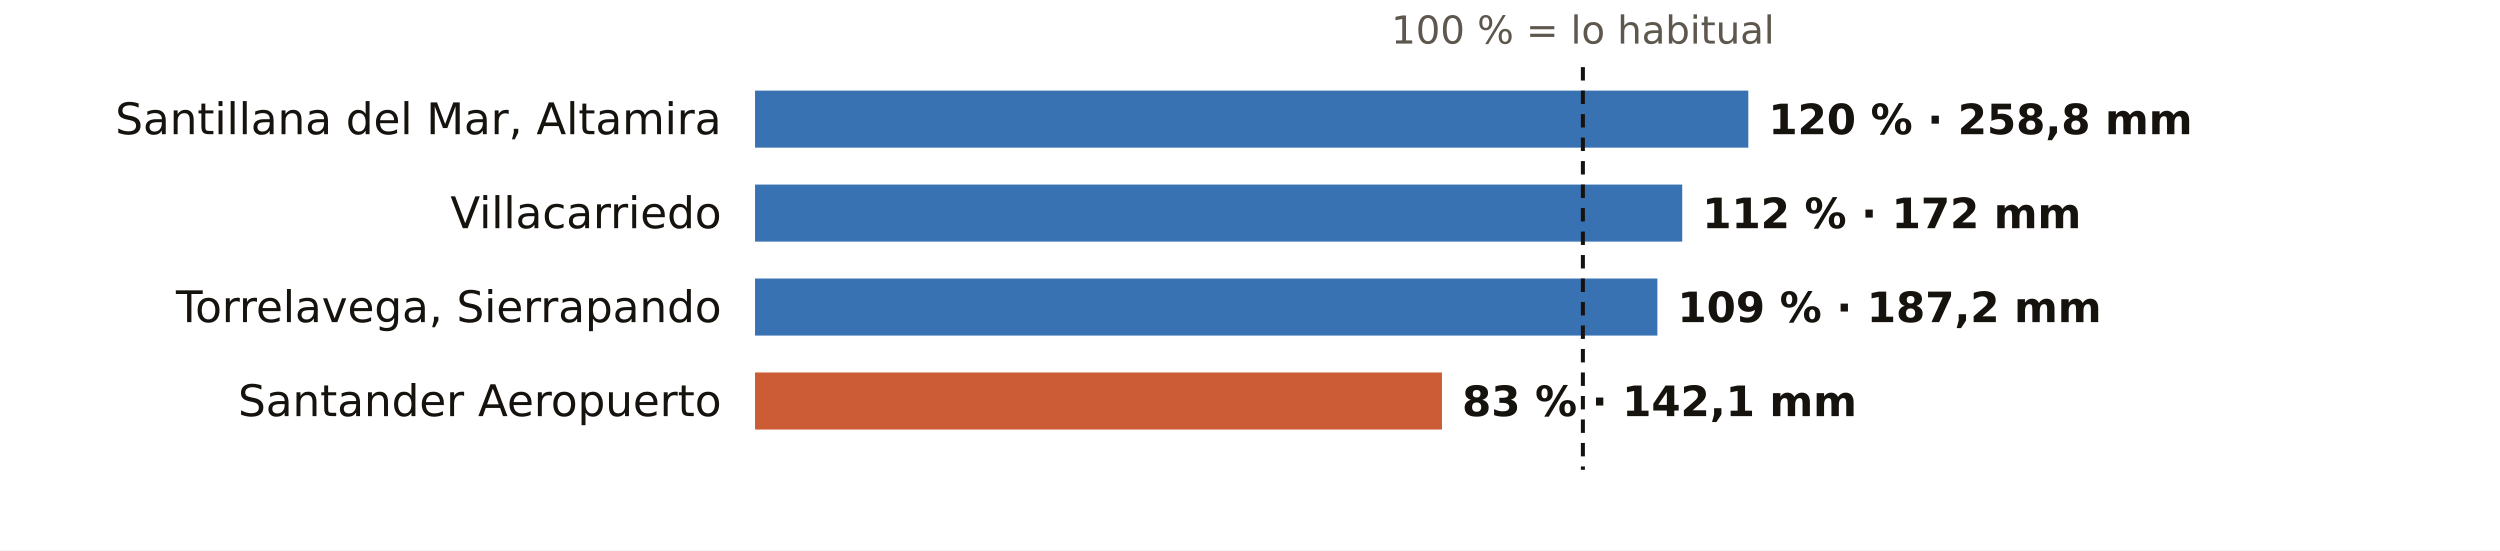
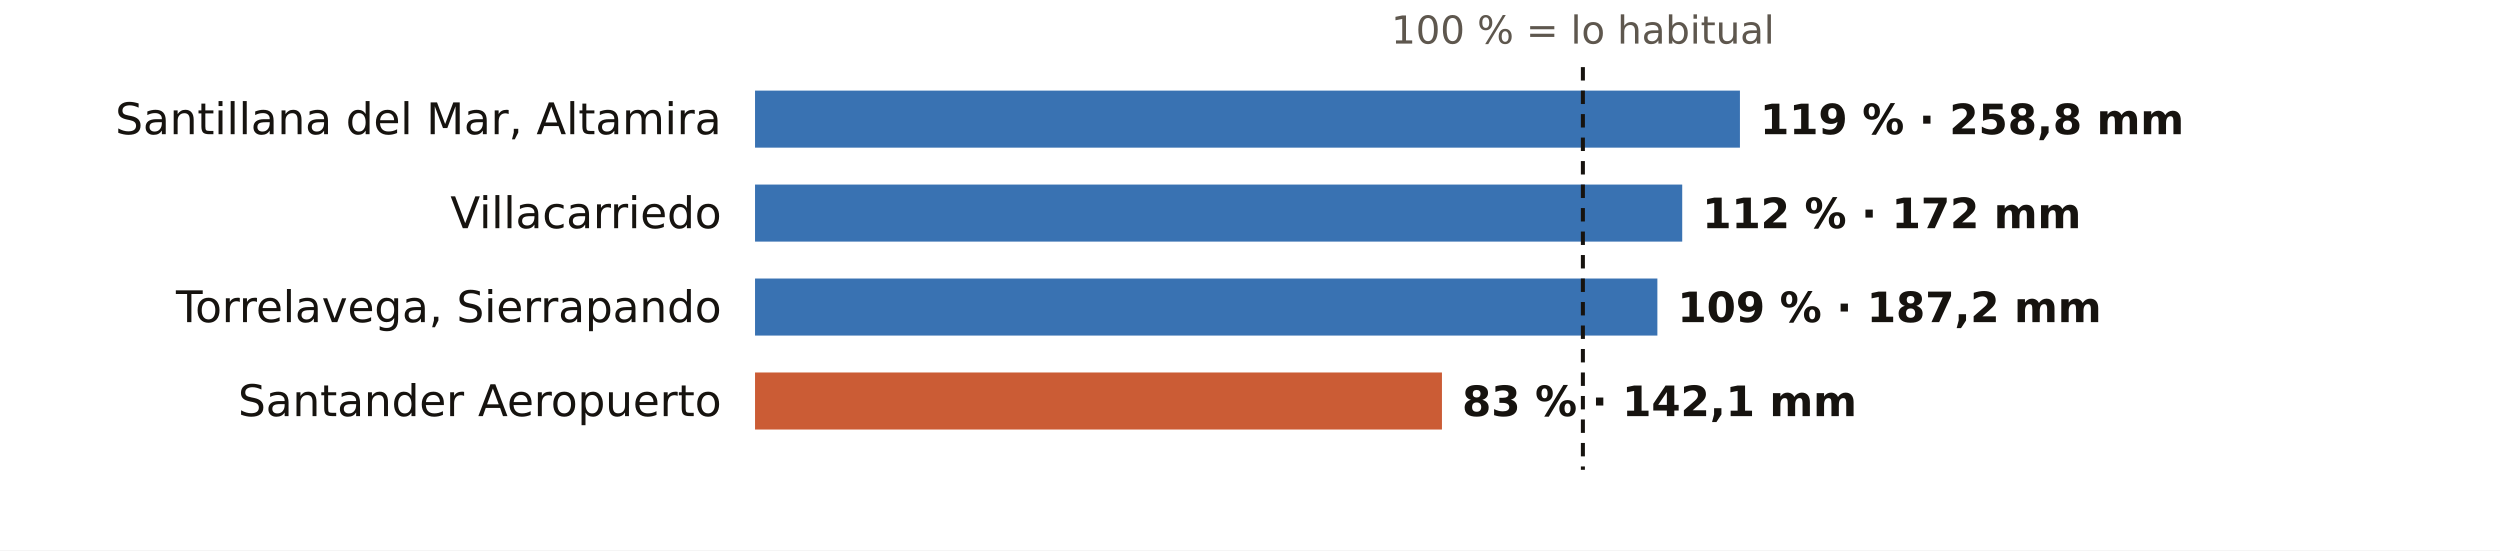
<svg xmlns="http://www.w3.org/2000/svg" viewBox="0 0 745 164" width="745" height="164" role="img" aria-label="El otoño en los pluviómetros de AEMET de Cantabria: % de lo habitual">
  <rect width="745" height="164" fill="#FFFFFF" />
  <text x="471.7" y="13.0" font-size="11.5" fill="#5E574E" text-anchor="middle" font-weight="400" font-family="Public Sans, DejaVu Sans, Arial, sans-serif">100 % = lo habitual</text>
  <text x="215.0" y="40.0" font-size="13" fill="#16130F" text-anchor="end" font-weight="500" font-family="Public Sans, DejaVu Sans, Arial, sans-serif">Santillana del Mar, Altamira</text>
-   <rect x="225" y="27" width="296.0" height="17" fill="#1F5FA8" opacity="0.88" />
-   <text x="527.0" y="40.0" font-size="12.5" fill="#16130F" text-anchor="start" font-weight="600" font-family="Public Sans, DejaVu Sans, Arial, sans-serif">120 % · 258,8 mm</text>
+   <rect x="225" y="27" width="293.5" height="17" fill="#1F5FA8" opacity="0.88" />
+   <text x="524.5" y="40.0" font-size="12.5" fill="#16130F" text-anchor="start" font-weight="600" font-family="Public Sans, DejaVu Sans, Arial, sans-serif">119 % · 258,8 mm</text>
  <text x="215.0" y="68.0" font-size="13" fill="#16130F" text-anchor="end" font-weight="500" font-family="Public Sans, DejaVu Sans, Arial, sans-serif">Villacarriedo</text>
  <rect x="225" y="55" width="276.3" height="17" fill="#1F5FA8" opacity="0.88" />
  <text x="507.3" y="68.0" font-size="12.5" fill="#16130F" text-anchor="start" font-weight="600" font-family="Public Sans, DejaVu Sans, Arial, sans-serif">112 % · 172 mm</text>
  <text x="215.0" y="96.0" font-size="13" fill="#16130F" text-anchor="end" font-weight="500" font-family="Public Sans, DejaVu Sans, Arial, sans-serif">Torrelavega, Sierrapando</text>
  <rect x="225" y="83" width="268.9" height="17" fill="#1F5FA8" opacity="0.88" />
  <text x="499.9" y="96.0" font-size="12.5" fill="#16130F" text-anchor="start" font-weight="600" font-family="Public Sans, DejaVu Sans, Arial, sans-serif">109 % · 187,2 mm</text>
  <text x="215.0" y="124.0" font-size="13" fill="#16130F" text-anchor="end" font-weight="500" font-family="Public Sans, DejaVu Sans, Arial, sans-serif">Santander Aeropuerto</text>
  <rect x="225" y="111" width="204.7" height="17" fill="#C4461A" opacity="0.88" />
  <text x="435.7" y="124.0" font-size="12.5" fill="#16130F" text-anchor="start" font-weight="600" font-family="Public Sans, DejaVu Sans, Arial, sans-serif">83 % · 142,1 mm</text>
  <line x1="471.7" x2="471.7" y1="20" y2="140" stroke="#16130F" stroke-width="1.2" stroke-dasharray="4 3" />
</svg>
